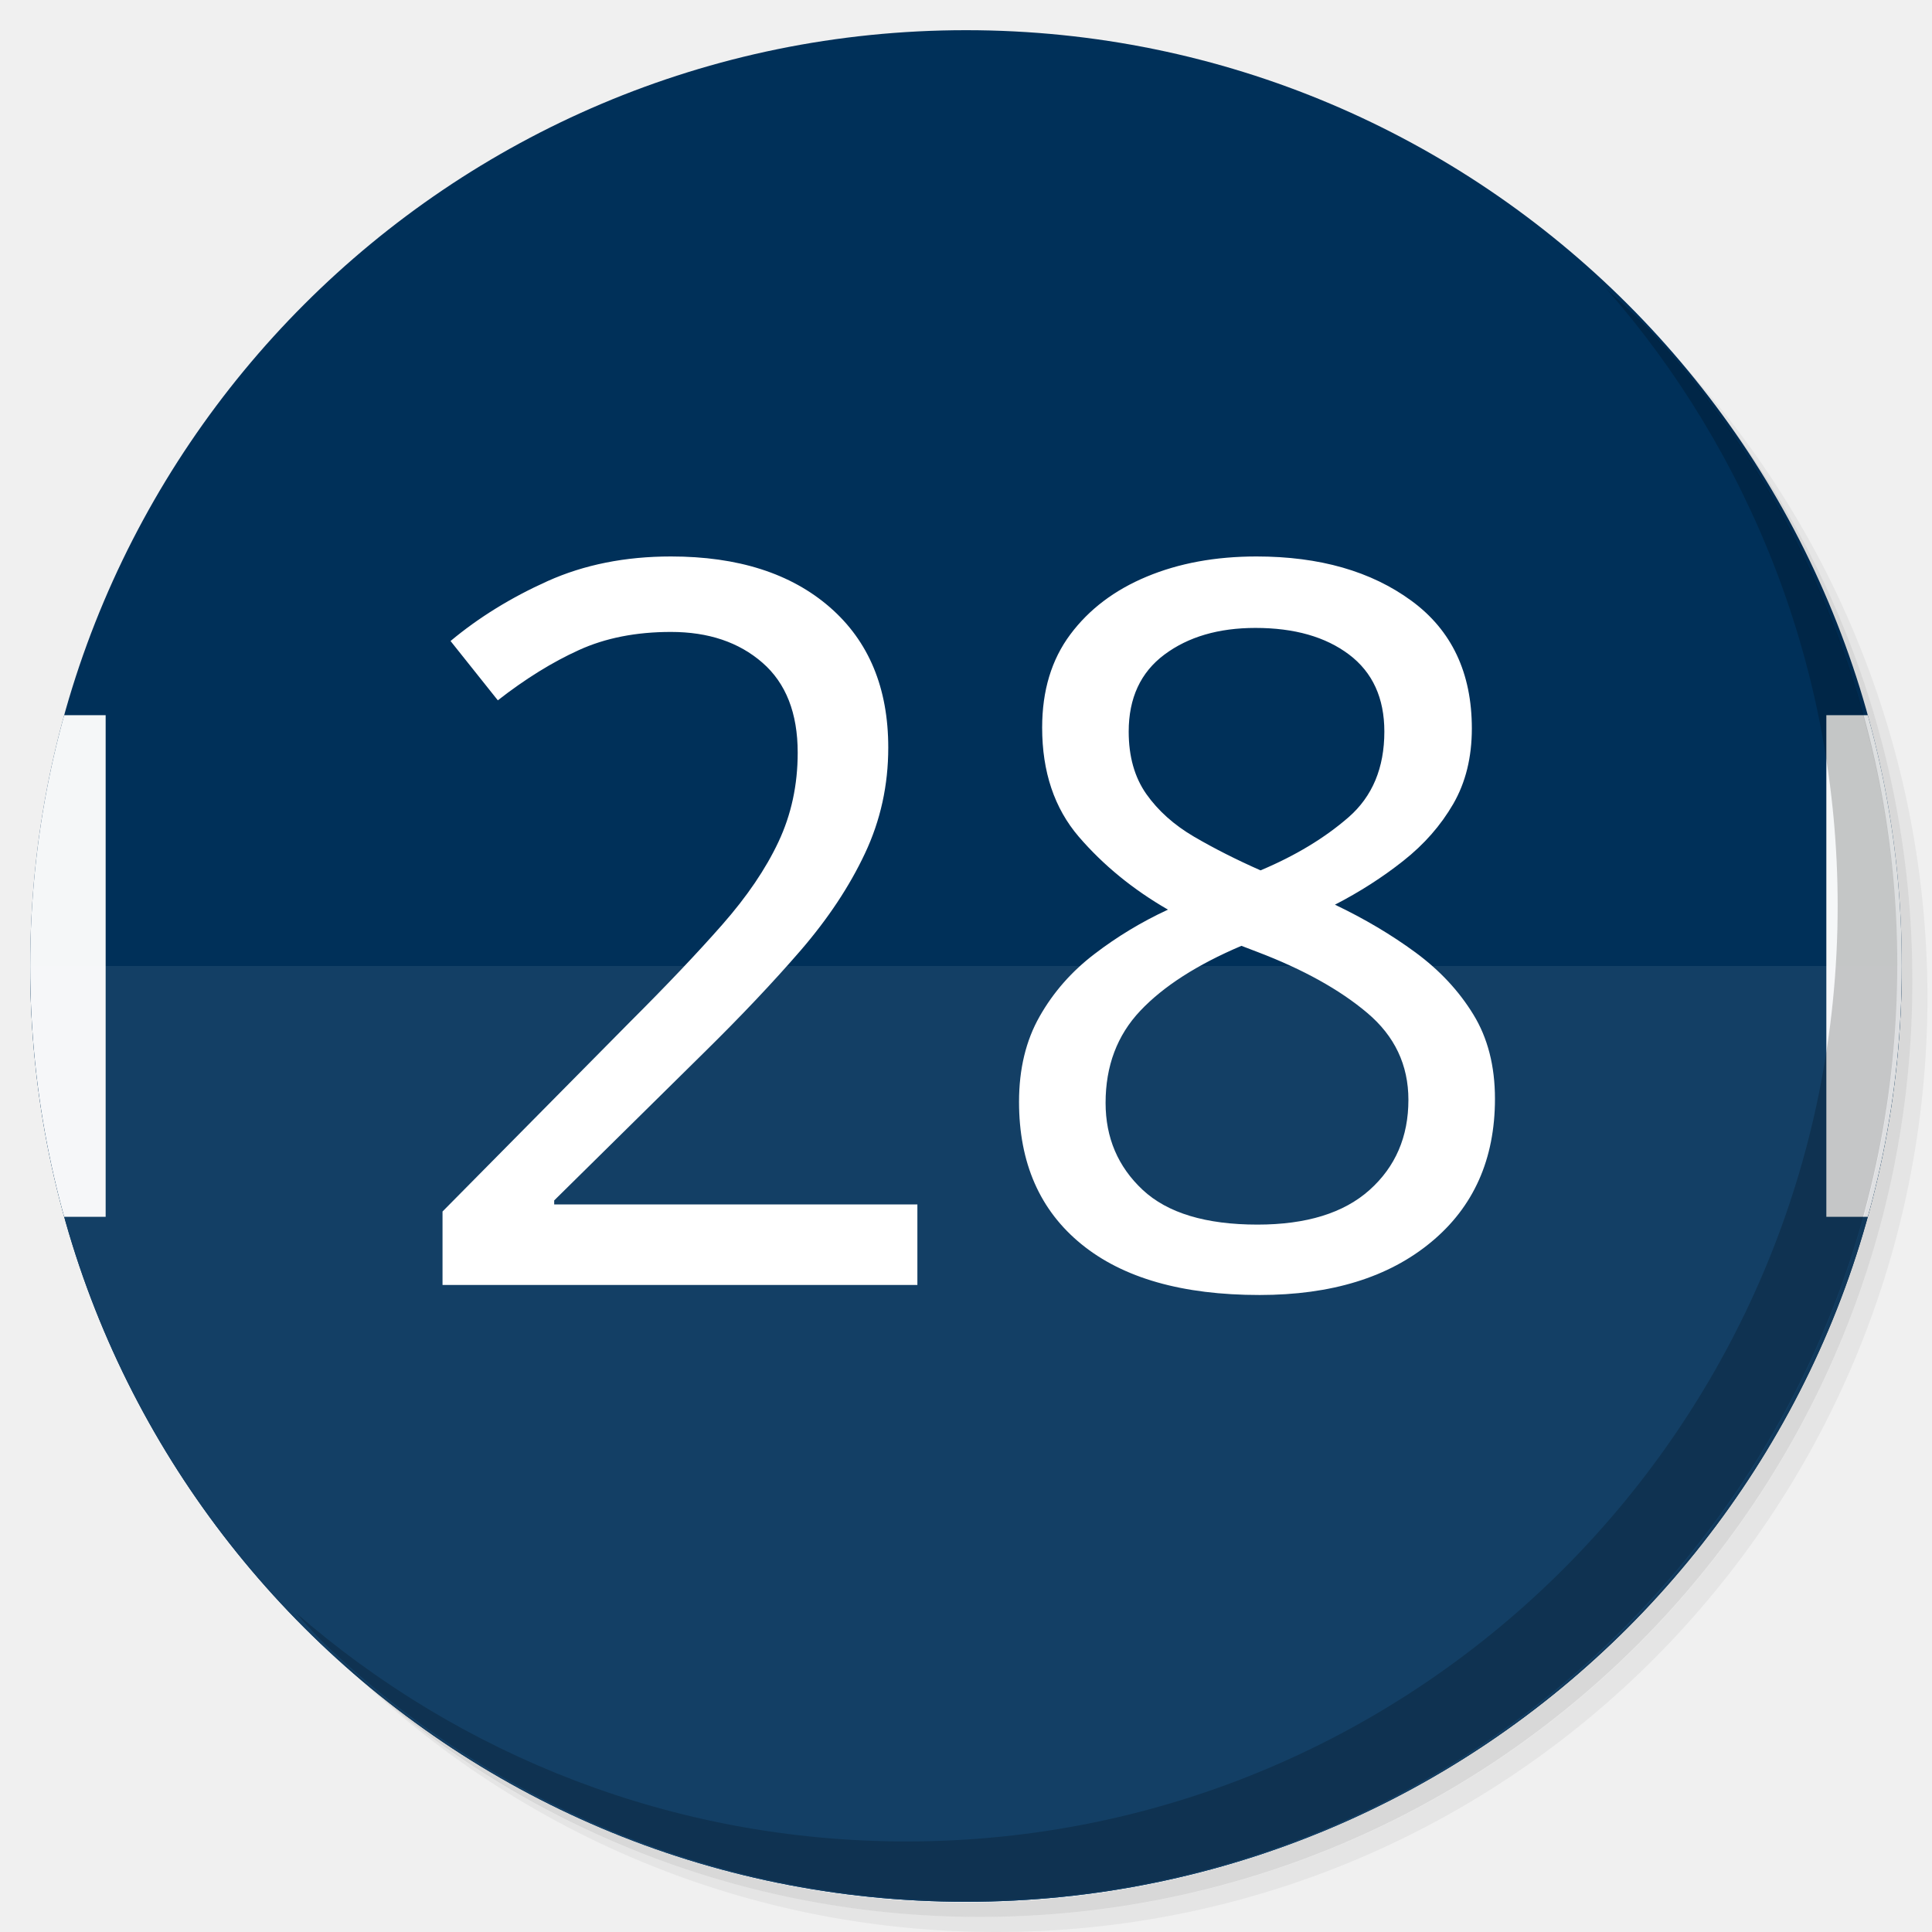
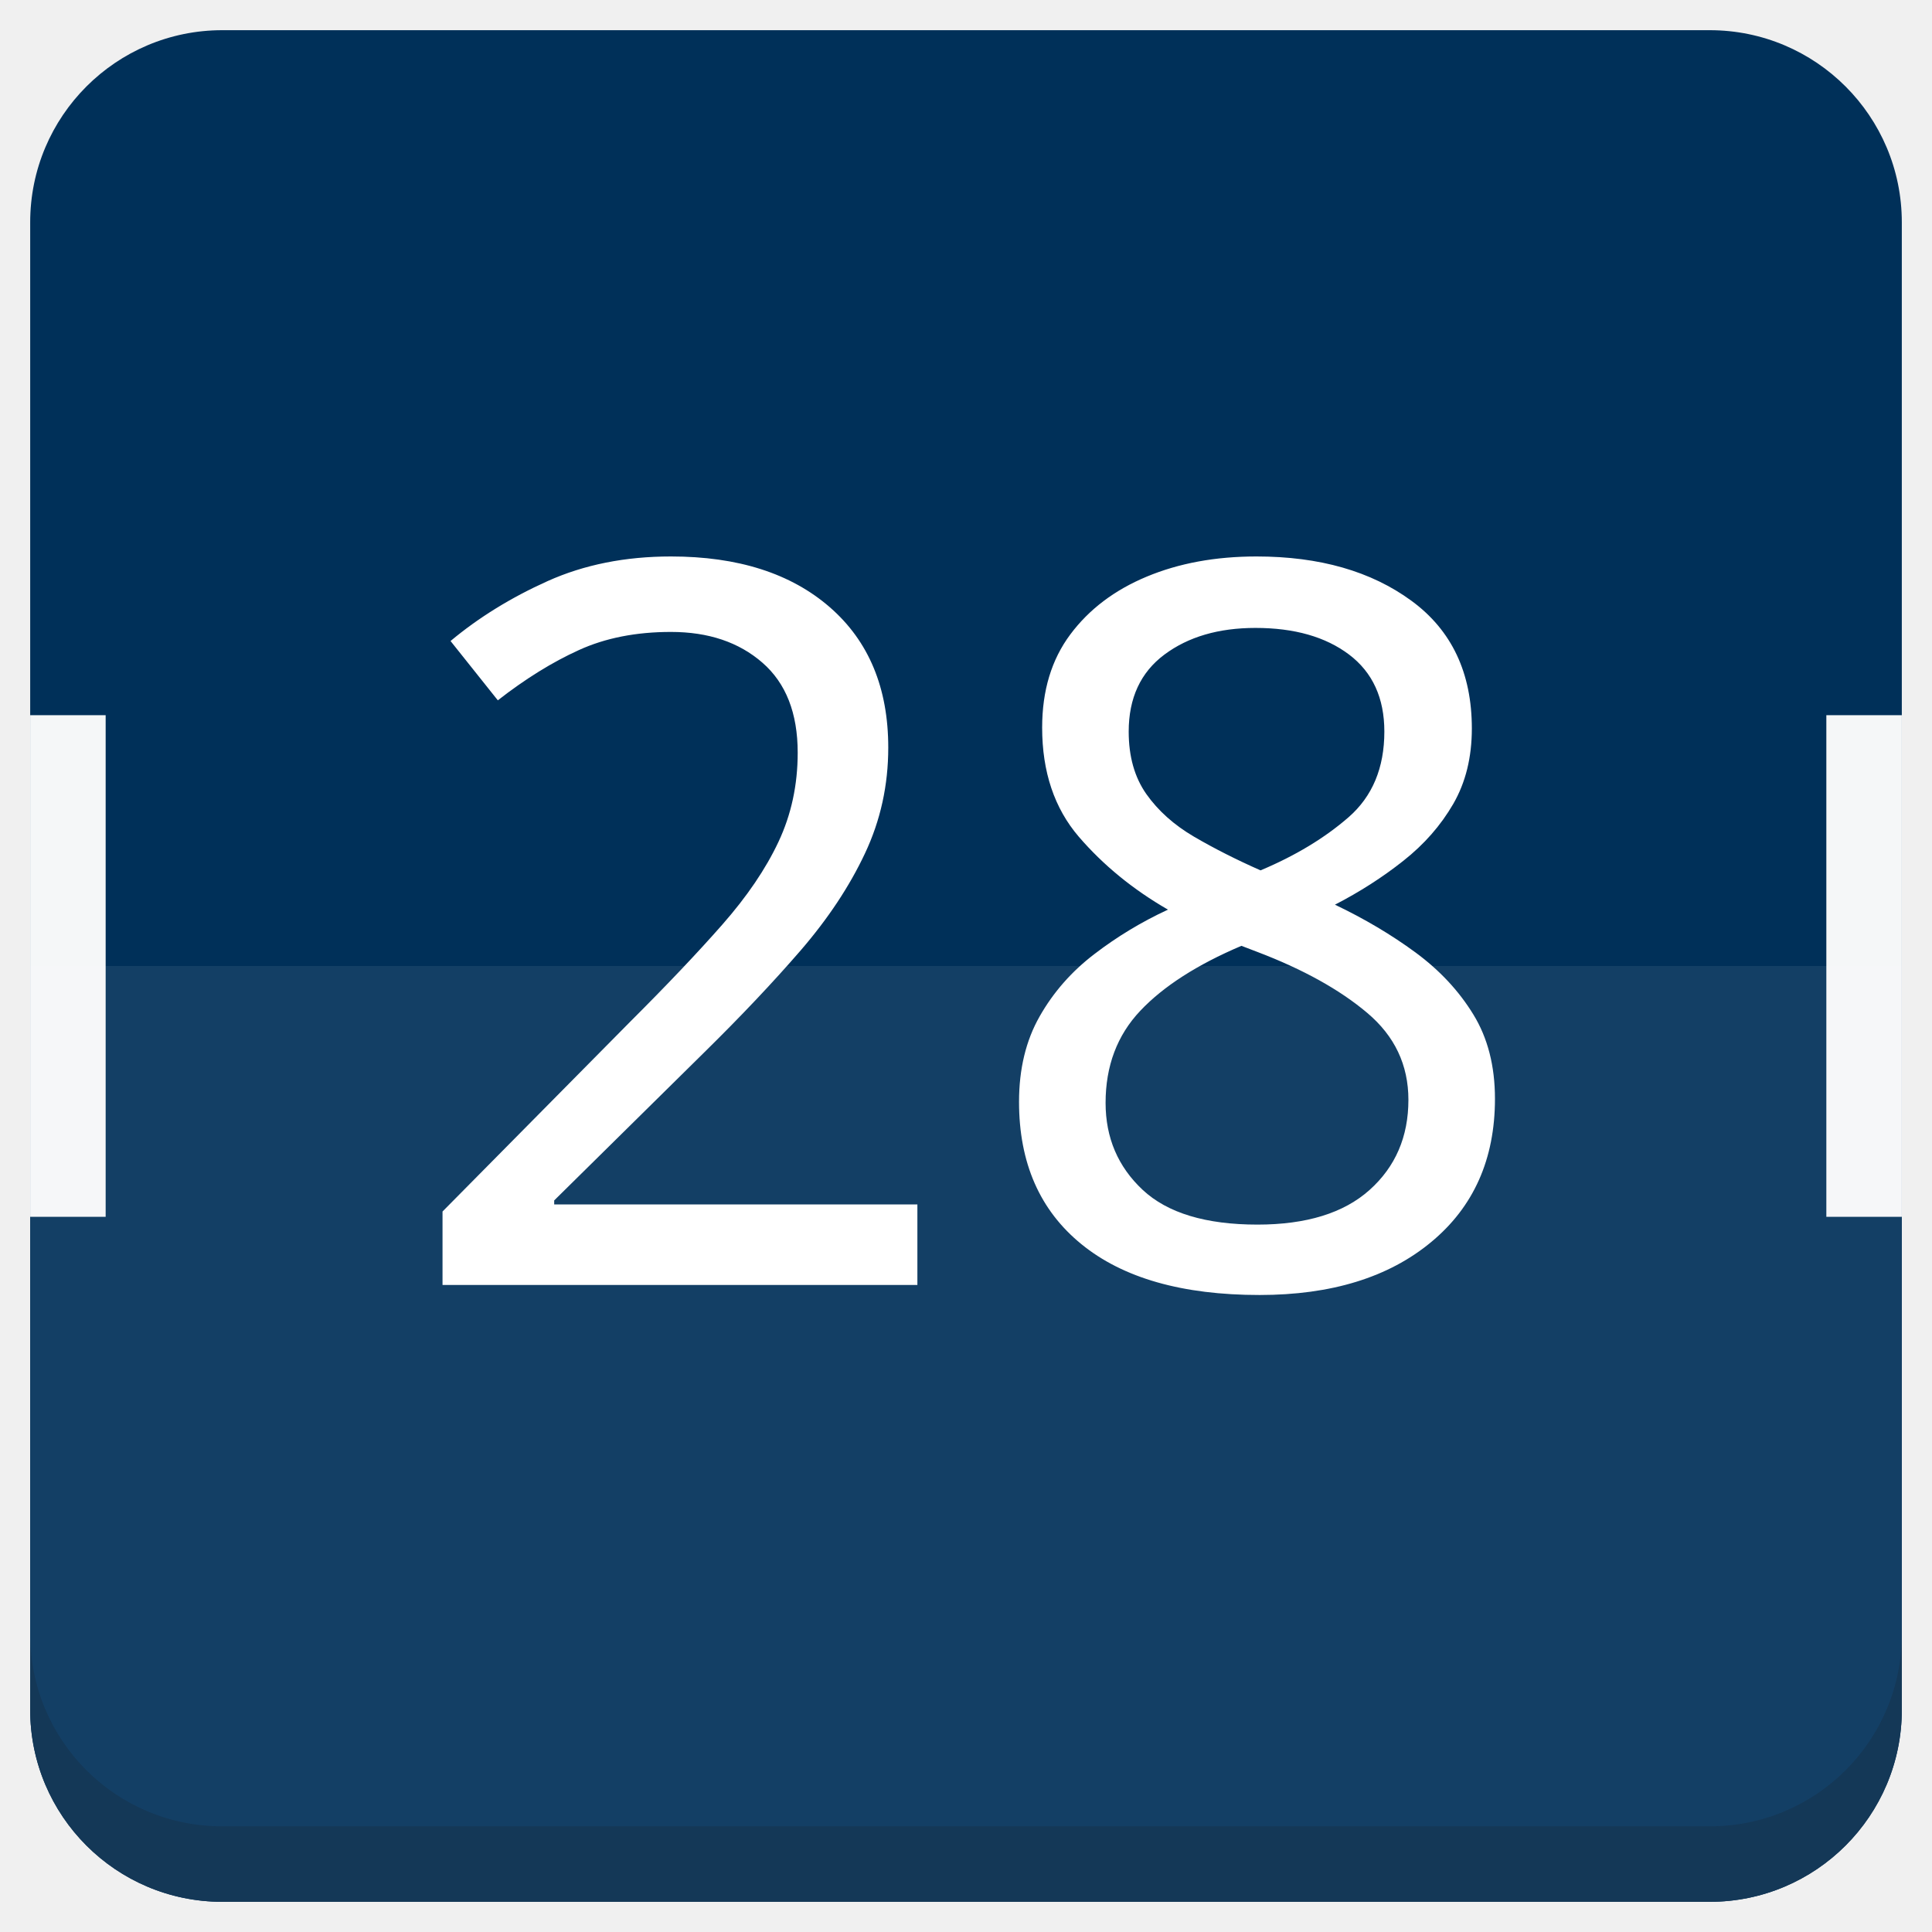
<svg xmlns="http://www.w3.org/2000/svg" xmlns:xlink="http://www.w3.org/1999/xlink" version="1.1" id="Layer_1" x="0px" y="0px" viewBox="0 0 256 256" enable-background="new 0 0 256 256" xml:space="preserve">
  <defs id="defs251">
    <clipPath id="b">
      <use width="100%" overflow="visible" xlink:href="#a" height="100%" id="use5" />
    </clipPath>
    <linearGradient x1="29.337" x2="81.837" y1="75.021" gradientUnits="userSpaceOnUse" y2="44.354" id="c">
      <stop id="stop10" offset="0" stop-opacity=".6" stop-color="#A52714" />
      <stop id="stop12" offset=".66" stop-opacity="0" stop-color="#A52714" />
    </linearGradient>
    <clipPath id="clipPath1232">
      <use width="100%" overflow="visible" xlink:href="#a" height="100%" id="use1230" />
    </clipPath>
    <clipPath id="clipPath1236">
      <use width="100%" overflow="visible" xlink:href="#a" height="100%" id="use1234" />
    </clipPath>
    <linearGradient x1="110.87" x2="52.538" y1="164.5" gradientUnits="userSpaceOnUse" y2="130.33" id="d">
      <stop id="stop23" offset="0" stop-opacity=".4" stop-color="#055524" />
      <stop id="stop25" offset=".33" stop-opacity="0" stop-color="#055524" />
    </linearGradient>
    <clipPath id="clipPath1244">
      <use width="100%" overflow="visible" xlink:href="#a" height="100%" id="use1242" />
    </clipPath>
    <clipPath id="clipPath1248">
      <use width="100%" overflow="visible" xlink:href="#a" height="100%" id="use1246" />
    </clipPath>
    <clipPath id="f">
      <use y="0" x="0" style="overflow:visible" id="use37" height="100%" xlink:href="#e" overflow="visible" width="100%" />
    </clipPath>
    <linearGradient x1="121.86" x2="136.55" y1="49.804" gradientUnits="userSpaceOnUse" y2="114.13" id="g">
      <stop id="stop42" offset="0" stop-opacity=".3" stop-color="#EA6100" />
      <stop id="stop44" offset=".66" stop-opacity="0" stop-color="#EA6100" />
    </linearGradient>
    <clipPath id="clipPath1258">
      <use width="100%" overflow="visible" xlink:href="#a" height="100%" id="use1256" />
    </clipPath>
    <clipPath id="clipPath1269">
      <use width="100%" overflow="visible" xlink:href="#a" height="100%" id="use1267" />
    </clipPath>
    <clipPath id="j">
      <use y="0" x="0" style="overflow:visible" id="use62" height="100%" xlink:href="#i" overflow="visible" width="100%" />
    </clipPath>
    <radialGradient id="l" gradientUnits="userSpaceOnUse" cy="55.948" cx="668.18" gradientTransform="translate(-576)" r="84.078">
      <stop stop-color="#3E2723" stop-opacity=".2" offset="0" id="stop73" />
      <stop stop-color="#3E2723" stop-opacity="0" offset="1" id="stop75" />
    </radialGradient>
    <clipPath id="clipPath1285">
      <use width="100%" overflow="visible" xlink:href="#a" height="100%" id="use1283" />
    </clipPath>
    <clipPath id="clipPath1289">
      <use width="100%" overflow="visible" xlink:href="#a" height="100%" id="use1287" />
    </clipPath>
    <clipPath id="n">
      <use y="0" x="0" style="overflow:visible" id="use83" height="100%" xlink:href="#m" overflow="visible" width="100%" />
    </clipPath>
    <radialGradient id="p" gradientUnits="userSpaceOnUse" cy="48.52" cx="597.88" gradientTransform="translate(-576)" r="78.044">
      <stop stop-color="#3E2723" stop-opacity=".2" offset="0" id="stop94" />
      <stop stop-color="#3E2723" stop-opacity="0" offset="1" id="stop96" />
    </radialGradient>
    <clipPath id="clipPath1305">
      <use width="100%" overflow="visible" xlink:href="#a" height="100%" id="use1303" />
    </clipPath>
    <radialGradient id="q" gradientUnits="userSpaceOnUse" cy="96.138" cx="671.84" gradientTransform="translate(-576)" r="87.87">
      <stop stop-color="#263238" stop-opacity=".2" offset="0" id="stop101" />
      <stop stop-color="#263238" stop-opacity="0" offset="1" id="stop103" />
    </radialGradient>
    <clipPath id="clipPath1312">
      <use width="100%" overflow="visible" xlink:href="#a" height="100%" id="use1310" />
    </clipPath>
    <clipPath id="clipPath1316">
      <use width="100%" overflow="visible" xlink:href="#a" height="100%" id="use1314" />
    </clipPath>
    <clipPath id="clipPath1320">
      <use width="100%" overflow="visible" xlink:href="#a" height="100%" id="use1318" />
    </clipPath>
    <clipPath id="clipPath1324">
      <use width="100%" overflow="visible" xlink:href="#a" height="100%" id="use1322" />
    </clipPath>
    <path d="m 8,184 h 83.77 l 38.88,-38.88 V 116 H 61.36 L 8,24.48 Z" id="e" />
    <path d="m 96,56 34.65,60 -38.88,68 H 184 V 56 Z" id="i" />
    <path d="M 21.97,8 V 48.34 L 61.36,116 96,56 h 88 V 8 Z" id="m" />
    <clipPath id="b-1">
      <use width="100%" overflow="visible" xlink:href="#a" height="100%" id="use5-7" />
    </clipPath>
    <clipPath id="clipPath1232-2">
      <use width="100%" overflow="visible" xlink:href="#a" height="100%" id="use1230-2" />
    </clipPath>
    <clipPath id="clipPath1236-6">
      <use width="100%" overflow="visible" xlink:href="#a" height="100%" id="use1234-1" />
    </clipPath>
    <clipPath id="clipPath1244-1">
      <use width="100%" overflow="visible" xlink:href="#a" height="100%" id="use1242-5" />
    </clipPath>
    <clipPath id="clipPath1248-9">
      <use width="100%" overflow="visible" xlink:href="#a" height="100%" id="use1246-4" />
    </clipPath>
    <clipPath id="f-9">
      <use y="0" x="0" style="overflow:visible" id="use37-0" height="100%" xlink:href="#e-8" overflow="visible" width="100%" />
    </clipPath>
    <clipPath id="clipPath1258-7">
      <use width="100%" overflow="visible" xlink:href="#a" height="100%" id="use1256-7" />
    </clipPath>
    <clipPath id="clipPath1269-1">
      <use width="100%" overflow="visible" xlink:href="#a" height="100%" id="use1267-1" />
    </clipPath>
    <clipPath id="j-5">
      <use y="0" x="0" style="overflow:visible" id="use62-9" height="100%" xlink:href="#i-5" overflow="visible" width="100%" />
    </clipPath>
    <radialGradient id="l-7" gradientUnits="userSpaceOnUse" cy="55.948" cx="668.18" gradientTransform="translate(-576)" r="84.078">
      <stop stop-color="#3E2723" stop-opacity=".2" offset="0" id="stop73-7" />
      <stop stop-color="#3E2723" stop-opacity="0" offset="1" id="stop75-6" />
    </radialGradient>
    <clipPath id="clipPath1285-7">
      <use width="100%" overflow="visible" xlink:href="#a" height="100%" id="use1283-3" />
    </clipPath>
    <clipPath id="clipPath1289-6">
      <use width="100%" overflow="visible" xlink:href="#a" height="100%" id="use1287-5" />
    </clipPath>
    <clipPath id="n-6">
      <use y="0" x="0" style="overflow:visible" id="use83-3" height="100%" xlink:href="#m-6" overflow="visible" width="100%" />
    </clipPath>
    <radialGradient id="p-9" gradientUnits="userSpaceOnUse" cy="48.52" cx="597.88" gradientTransform="translate(-576)" r="78.044">
      <stop stop-color="#3E2723" stop-opacity=".2" offset="0" id="stop94-4" />
      <stop stop-color="#3E2723" stop-opacity="0" offset="1" id="stop96-8" />
    </radialGradient>
    <clipPath id="clipPath1305-1">
      <use width="100%" overflow="visible" xlink:href="#a" height="100%" id="use1303-2" />
    </clipPath>
    <radialGradient id="q-9" gradientUnits="userSpaceOnUse" cy="96.138" cx="671.84" gradientTransform="translate(-576)" r="87.87">
      <stop stop-color="#263238" stop-opacity=".2" offset="0" id="stop101-3" />
      <stop stop-color="#263238" stop-opacity="0" offset="1" id="stop103-9" />
    </radialGradient>
    <clipPath id="clipPath1312-0">
      <use width="100%" overflow="visible" xlink:href="#a" height="100%" id="use1310-8" />
    </clipPath>
    <clipPath id="clipPath1316-8">
      <use width="100%" overflow="visible" xlink:href="#a" height="100%" id="use1314-5" />
    </clipPath>
    <clipPath id="clipPath1320-0">
      <use width="100%" overflow="visible" xlink:href="#a" height="100%" id="use1318-9" />
    </clipPath>
    <clipPath id="clipPath1324-6">
      <use width="100%" overflow="visible" xlink:href="#a" height="100%" id="use1322-3" />
    </clipPath>
    <path d="m 8,184 h 83.77 l 38.88,-38.88 V 116 H 61.36 L 8,24.48 Z" id="e-8" />
    <path d="m 96,56 34.65,60 -38.88,68 H 184 V 56 Z" id="i-5" />
    <path d="M 21.97,8 V 48.34 L 61.36,116 96,56 h 88 V 8 Z" id="m-6" />
    <radialGradient id="r" gradientUnits="userSpaceOnUse" cy="32.014" cx="34.286" gradientTransform="translate(-23.07961,-106.2699)" r="176.75">
      <stop stop-color="#fff" stop-opacity=".1" offset="0" id="stop130" />
      <stop stop-color="#fff" stop-opacity="0" offset="1" id="stop132" />
    </radialGradient>
    <clipPath id="b-0">
      <use y="0" x="0" style="overflow:visible" width="100%" overflow="visible" xlink:href="#a" height="100%" id="use5-5" />
    </clipPath>
    <clipPath id="clipPath963">
      <use y="0" x="0" style="overflow:visible" width="100%" overflow="visible" xlink:href="#a" height="100%" id="use961" />
    </clipPath>
    <clipPath id="clipPath967">
      <use y="0" x="0" style="overflow:visible" width="100%" overflow="visible" xlink:href="#a" height="100%" id="use965" />
    </clipPath>
    <radialGradient id="q-94" gradientUnits="userSpaceOnUse" cy="96.138" cx="671.84" gradientTransform="translate(-576)" r="87.87">
      <stop stop-color="#263238" stop-opacity=".2" offset="0" id="stop101-6" />
      <stop stop-color="#263238" stop-opacity="0" offset="1" id="stop103-92" />
    </radialGradient>
    <clipPath id="clipPath974">
      <use y="0" x="0" style="overflow:visible" width="100%" overflow="visible" xlink:href="#a" height="100%" id="use972" />
    </clipPath>
    <radialGradient id="p-2" gradientUnits="userSpaceOnUse" cy="48.52" cx="597.88" gradientTransform="translate(-576)" r="78.044">
      <stop stop-color="#3E2723" stop-opacity=".2" offset="0" id="stop94-47" />
      <stop stop-color="#3E2723" stop-opacity="0" offset="1" id="stop96-7" />
    </radialGradient>
    <clipPath id="clipPath981">
      <use y="0" x="0" style="overflow:visible" width="100%" overflow="visible" xlink:href="#a" height="100%" id="use979" />
    </clipPath>
    <clipPath id="clipPath985">
      <use y="0" x="0" style="overflow:visible" width="100%" overflow="visible" xlink:href="#a" height="100%" id="use983" />
    </clipPath>
    <clipPath id="n-5">
      <use width="100%" overflow="visible" xlink:href="#m-0" height="100%" id="use83-4" style="overflow:visible" x="0" y="0" />
    </clipPath>
    <radialGradient id="l-2" gradientUnits="userSpaceOnUse" cy="55.948" cx="668.18" gradientTransform="translate(-576)" r="84.078">
      <stop stop-color="#3E2723" stop-opacity=".2" offset="0" id="stop73-8" />
      <stop stop-color="#3E2723" stop-opacity="0" offset="1" id="stop75-9" />
    </radialGradient>
    <clipPath id="clipPath997">
      <use y="0" x="0" style="overflow:visible" width="100%" overflow="visible" xlink:href="#a" height="100%" id="use995" />
    </clipPath>
    <clipPath id="clipPath1001">
      <use y="0" x="0" style="overflow:visible" width="100%" overflow="visible" xlink:href="#a" height="100%" id="use999" />
    </clipPath>
    <clipPath id="j-3">
      <use width="100%" overflow="visible" xlink:href="#i-1" height="100%" id="use62-6" style="overflow:visible" x="0" y="0" />
    </clipPath>
    <clipPath id="clipPath1010">
      <use y="0" x="0" style="overflow:visible" width="100%" overflow="visible" xlink:href="#a" height="100%" id="use1008" />
    </clipPath>
    <clipPath id="clipPath1017">
      <use y="0" x="0" style="overflow:visible" width="100%" overflow="visible" xlink:href="#a" height="100%" id="use1015" />
    </clipPath>
    <clipPath id="f-0">
      <use width="100%" overflow="visible" xlink:href="#e-1" height="100%" id="use37-5" style="overflow:visible" x="0" y="0" />
    </clipPath>
    <clipPath id="clipPath1029">
      <use y="0" x="0" style="overflow:visible" width="100%" overflow="visible" xlink:href="#a" height="100%" id="use1027" />
    </clipPath>
    <clipPath id="clipPath1033">
      <use y="0" x="0" style="overflow:visible" width="100%" overflow="visible" xlink:href="#a" height="100%" id="use1031" />
    </clipPath>
    <clipPath id="clipPath1043">
      <use y="0" x="0" style="overflow:visible" width="100%" overflow="visible" xlink:href="#a" height="100%" id="use1041" />
    </clipPath>
    <clipPath id="clipPath1047">
      <use y="0" x="0" style="overflow:visible" width="100%" overflow="visible" xlink:href="#a" height="100%" id="use1045" />
    </clipPath>
    <path id="e-1" d="m 8,184 h 83.77 l 38.88,-38.88 V 116 H 61.36 L 8,24.48 Z" />
    <path id="i-1" d="m 96,56 34.65,60 -38.88,68 H 184 V 56 Z" />
    <path id="m-0" d="M 21.97,8 V 48.34 L 61.36,116 96,56 h 88 V 8 Z" />
    <circle r="88" cx="96" cy="96" id="a" />
    <path d="m8 184h83.77l38.88-38.88v-29.12h-69.29l-53.36-91.52z" id="e-6" />
    <path d="m96 56l34.65 60-38.88 68h92.23v-128z" id="i-2" />
    <path d="m21.97 8v40.34l39.39 67.66 34.64-60h88v-48z" id="m-8" />
    <defs id="defs1820">
      <path d="M 21.97,8 V 48.34 L 61.36,116 96,56 h 88 V 8 Z" id="path1928" />
    </defs>
    <clipPath id="n-7">
      <use id="use1822" height="100%" xlink:href="#m-8" overflow="visible" width="100%" style="overflow:visible" x="0" y="0" />
    </clipPath>
    <defs id="defs1799">
      <path d="m 96,56 34.65,60 -38.88,68 H 184 V 56 Z" id="path1918" />
    </defs>
    <clipPath id="j-6">
      <use id="use1801" height="100%" xlink:href="#i-2" overflow="visible" width="100%" style="overflow:visible" x="0" y="0" />
    </clipPath>
    <defs id="defs1774">
      <path d="m 8,184 h 83.77 l 38.88,-38.88 V 116 H 61.36 L 8,24.48 Z" id="path1902" />
    </defs>
    <clipPath id="f-06">
      <use id="use1776" height="100%" xlink:href="#e-6" overflow="visible" width="100%" style="overflow:visible" x="0" y="0" />
    </clipPath>
    <linearGradient x1="110.87" x2="52.538" y1="164.5" gradientUnits="userSpaceOnUse" y2="130.33" id="linearGradient1897">
      <stop id="stop1762" offset="0" stop-opacity=".4" stop-color="#055524" />
      <stop id="stop1764" offset=".33" stop-opacity="0" stop-color="#055524" />
    </linearGradient>
    <linearGradient x1="29.337" x2="81.837" y1="75.021" gradientUnits="userSpaceOnUse" y2="44.354" id="linearGradient1889">
      <stop id="stop1749" offset="0" stop-opacity=".6" stop-color="#A52714" />
      <stop id="stop1751" offset=".66" stop-opacity="0" stop-color="#A52714" />
    </linearGradient>
    <linearGradient id="linearGradient1910" y2="114.13" gradientUnits="userSpaceOnUse" y1="49.804" x2="136.55" x1="121.86">
      <stop stop-color="#EA6100" stop-opacity=".3" offset="0" id="stop1781" />
      <stop stop-color="#EA6100" stop-opacity="0" offset=".66" id="stop1783" />
    </linearGradient>
    <clipPath id="b-3">
      <use y="0" x="0" style="overflow:visible" width="100%" overflow="visible" xlink:href="#a" height="100%" id="use5-1" />
    </clipPath>
    <clipPath id="clipPath1024">
      <use y="0" x="0" style="overflow:visible" width="100%" overflow="visible" xlink:href="#a" height="100%" id="use1022" />
    </clipPath>
    <clipPath id="clipPath1028">
      <use y="0" x="0" style="overflow:visible" width="100%" overflow="visible" xlink:href="#a" height="100%" id="use1026" />
    </clipPath>
    <clipPath id="clipPath1035">
      <use y="0" x="0" style="overflow:visible" width="100%" overflow="visible" xlink:href="#a" height="100%" id="use1033" />
    </clipPath>
    <clipPath id="clipPath1039">
      <use y="0" x="0" style="overflow:visible" width="100%" overflow="visible" xlink:href="#a" height="100%" id="use1037" />
    </clipPath>
    <clipPath id="f-6">
      <use y="0" x="0" style="overflow:visible" id="use37-8" height="100%" xlink:href="#e-61" overflow="visible" width="100%" />
    </clipPath>
    <clipPath id="clipPath1048">
      <use y="0" x="0" style="overflow:visible" width="100%" overflow="visible" xlink:href="#a" height="100%" id="use1046" />
    </clipPath>
    <clipPath id="clipPath1058">
      <use y="0" x="0" style="overflow:visible" width="100%" overflow="visible" xlink:href="#a" height="100%" id="use1056" />
    </clipPath>
    <clipPath id="j-66">
      <use y="0" x="0" style="overflow:visible" id="use62-4" height="100%" xlink:href="#i-59" overflow="visible" width="100%" />
    </clipPath>
    <radialGradient id="l-9" gradientUnits="userSpaceOnUse" cy="55.948" cx="668.18" gradientTransform="translate(-576)" r="84.078">
      <stop stop-color="#3E2723" stop-opacity=".2" offset="0" id="stop73-5" />
      <stop stop-color="#3E2723" stop-opacity="0" offset="1" id="stop75-0" />
    </radialGradient>
    <clipPath id="clipPath1073">
      <use y="0" x="0" style="overflow:visible" width="100%" overflow="visible" xlink:href="#a" height="100%" id="use1071" />
    </clipPath>
    <clipPath id="clipPath1077">
      <use y="0" x="0" style="overflow:visible" width="100%" overflow="visible" xlink:href="#a" height="100%" id="use1075" />
    </clipPath>
    <clipPath id="n-4">
      <use y="0" x="0" style="overflow:visible" id="use83-8" height="100%" xlink:href="#m-4" overflow="visible" width="100%" />
    </clipPath>
    <radialGradient id="p-7" gradientUnits="userSpaceOnUse" cy="48.52" cx="597.88" gradientTransform="translate(-576)" r="78.044">
      <stop stop-color="#3E2723" stop-opacity=".2" offset="0" id="stop94-1" />
      <stop stop-color="#3E2723" stop-opacity="0" offset="1" id="stop96-72" />
    </radialGradient>
    <clipPath id="clipPath1092">
      <use y="0" x="0" style="overflow:visible" width="100%" overflow="visible" xlink:href="#a" height="100%" id="use1090" />
    </clipPath>
    <radialGradient id="q-7" gradientUnits="userSpaceOnUse" cy="96.138" cx="671.84" gradientTransform="translate(-576)" r="87.87">
      <stop stop-color="#263238" stop-opacity=".2" offset="0" id="stop101-2" />
      <stop stop-color="#263238" stop-opacity="0" offset="1" id="stop103-2" />
    </radialGradient>
    <clipPath id="clipPath1099">
      <use y="0" x="0" style="overflow:visible" width="100%" overflow="visible" xlink:href="#a" height="100%" id="use1097" />
    </clipPath>
    <clipPath id="clipPath1103">
      <use y="0" x="0" style="overflow:visible" width="100%" overflow="visible" xlink:href="#a" height="100%" id="use1101" />
    </clipPath>
    <clipPath id="clipPath1107">
      <use y="0" x="0" style="overflow:visible" width="100%" overflow="visible" xlink:href="#a" height="100%" id="use1105" />
    </clipPath>
    <clipPath id="clipPath1111">
      <use y="0" x="0" style="overflow:visible" width="100%" overflow="visible" xlink:href="#a" height="100%" id="use1109" />
    </clipPath>
    <radialGradient id="r-6" gradientUnits="userSpaceOnUse" cy="32.014" cx="34.286" gradientTransform="translate(-7,-7)" r="176.75">
      <stop stop-color="#fff" stop-opacity=".1" offset="0" id="stop130-1" />
      <stop stop-color="#fff" stop-opacity="0" offset="1" id="stop132-0" />
    </radialGradient>
    <path d="m 8,184 h 83.77 l 38.88,-38.88 V 116 H 61.36 L 8,24.48 Z" id="e-61" />
    <path d="m 96,56 34.65,60 -38.88,68 H 184 V 56 Z" id="i-59" />
    <path d="M 21.97,8 V 48.34 L 61.36,116 96,56 h 88 V 8 Z" id="m-4" />
    <clipPath id="b-9">
      <use y="0" x="0" style="overflow:visible" width="100%" overflow="visible" xlink:href="#a" height="100%" id="use5-0" />
    </clipPath>
    <clipPath id="clipPath1024-7">
      <use y="0" x="0" style="overflow:visible" width="100%" overflow="visible" xlink:href="#a" height="100%" id="use1022-7" />
    </clipPath>
    <clipPath id="clipPath1028-1">
      <use y="0" x="0" style="overflow:visible" width="100%" overflow="visible" xlink:href="#a" height="100%" id="use1026-1" />
    </clipPath>
    <clipPath id="clipPath1035-7">
      <use y="0" x="0" style="overflow:visible" width="100%" overflow="visible" xlink:href="#a" height="100%" id="use1033-7" />
    </clipPath>
    <clipPath id="clipPath1039-6">
      <use y="0" x="0" style="overflow:visible" width="100%" overflow="visible" xlink:href="#a" height="100%" id="use1037-7" />
    </clipPath>
    <clipPath id="f-3">
      <use y="0" x="0" style="overflow:visible" id="use37-6" height="100%" xlink:href="#e-9" overflow="visible" width="100%" />
    </clipPath>
    <clipPath id="clipPath1048-3">
      <use y="0" x="0" style="overflow:visible" width="100%" overflow="visible" xlink:href="#a" height="100%" id="use1046-9" />
    </clipPath>
    <clipPath id="clipPath1058-4">
      <use y="0" x="0" style="overflow:visible" width="100%" overflow="visible" xlink:href="#a" height="100%" id="use1056-8" />
    </clipPath>
    <clipPath id="j-1">
      <use y="0" x="0" style="overflow:visible" id="use62-2" height="100%" xlink:href="#i-6" overflow="visible" width="100%" />
    </clipPath>
    <radialGradient id="l-93" gradientUnits="userSpaceOnUse" cy="55.948" cx="668.18" gradientTransform="translate(-576)" r="84.078">
      <stop stop-color="#3E2723" stop-opacity=".2" offset="0" id="stop73-9" />
      <stop stop-color="#3E2723" stop-opacity="0" offset="1" id="stop75-08" />
    </radialGradient>
    <clipPath id="clipPath1073-8">
      <use y="0" x="0" style="overflow:visible" width="100%" overflow="visible" xlink:href="#a" height="100%" id="use1071-5" />
    </clipPath>
    <clipPath id="clipPath1077-0">
      <use y="0" x="0" style="overflow:visible" width="100%" overflow="visible" xlink:href="#a" height="100%" id="use1075-9" />
    </clipPath>
    <clipPath id="n-63">
      <use y="0" x="0" style="overflow:visible" id="use83-85" height="100%" xlink:href="#m-2" overflow="visible" width="100%" />
    </clipPath>
    <radialGradient id="p-6" gradientUnits="userSpaceOnUse" cy="48.52" cx="597.88" gradientTransform="translate(-576)" r="78.044">
      <stop stop-color="#3E2723" stop-opacity=".2" offset="0" id="stop94-11" />
      <stop stop-color="#3E2723" stop-opacity="0" offset="1" id="stop96-5" />
    </radialGradient>
    <clipPath id="clipPath1092-9">
      <use y="0" x="0" style="overflow:visible" width="100%" overflow="visible" xlink:href="#a" height="100%" id="use1090-8" />
    </clipPath>
    <radialGradient id="q-4" gradientUnits="userSpaceOnUse" cy="96.138" cx="671.84" gradientTransform="translate(-576)" r="87.87">
      <stop stop-color="#263238" stop-opacity=".2" offset="0" id="stop101-8" />
      <stop stop-color="#263238" stop-opacity="0" offset="1" id="stop103-1" />
    </radialGradient>
    <clipPath id="clipPath1099-0">
      <use y="0" x="0" style="overflow:visible" width="100%" overflow="visible" xlink:href="#a" height="100%" id="use1097-3" />
    </clipPath>
    <clipPath id="clipPath1103-0">
      <use y="0" x="0" style="overflow:visible" width="100%" overflow="visible" xlink:href="#a" height="100%" id="use1101-4" />
    </clipPath>
    <clipPath id="clipPath1107-4">
      <use y="0" x="0" style="overflow:visible" width="100%" overflow="visible" xlink:href="#a" height="100%" id="use1105-4" />
    </clipPath>
    <clipPath id="clipPath1111-4">
      <use y="0" x="0" style="overflow:visible" width="100%" overflow="visible" xlink:href="#a" height="100%" id="use1109-7" />
    </clipPath>
    <radialGradient id="r-63" gradientUnits="userSpaceOnUse" cy="32.014" cx="34.286" gradientTransform="translate(-7,-7)" r="176.75">
      <stop stop-color="#fff" stop-opacity=".1" offset="0" id="stop130-17" />
      <stop stop-color="#fff" stop-opacity="0" offset="1" id="stop132-5" />
    </radialGradient>
    <path d="m 8,184 h 83.77 l 38.88,-38.88 V 116 H 61.36 L 8,24.48 Z" id="e-9" />
    <path d="m 96,56 34.65,60 -38.88,68 H 184 V 56 Z" id="i-6" />
    <path d="M 21.97,8 V 48.34 L 61.36,116 96,56 h 88 V 8 Z" id="m-2" />
    <clipPath clipPathUnits="userSpaceOnUse" id="clipPath1187">
      <circle style="display:inline;fill:#000064;fill-opacity:1;stroke:none;stroke-width:2.74;stroke-miterlimit:4;stroke-dasharray:none;stroke-opacity:1" id="circle1189" cx="128" cy="128" r="124" />
    </clipPath>
    <clipPath clipPathUnits="userSpaceOnUse" id="clipPath1187-1">
      <circle style="display:inline;fill:#000064;fill-opacity:1;stroke:none;stroke-width:2.74;stroke-miterlimit:4;stroke-dasharray:none;stroke-opacity:1" id="circle1189-7" cx="128" cy="128" r="124" />
    </clipPath>
    <clipPath clipPathUnits="userSpaceOnUse" id="clipPath1266">
      <rect style="display:inline;fill:#800080;fill-opacity:1;stroke:none;stroke-width:1.446;stroke-miterlimit:4;stroke-dasharray:none;stroke-opacity:1" id="rect1268" width="332.437" height="86.814" x="-38.219" y="-6.801" clip-path="url(#clipPath1187-1)" />
    </clipPath>
    <clipPath clipPathUnits="userSpaceOnUse" id="clipPath1270">
      <rect style="display:inline;fill:#800080;fill-opacity:1;stroke:none;stroke-width:1.446;stroke-miterlimit:4;stroke-dasharray:none;stroke-opacity:1" id="rect1272" width="332.437" height="86.814" x="-38.219" y="-6.801" clip-path="url(#clipPath1187-1)" />
    </clipPath>
    <clipPath clipPathUnits="userSpaceOnUse" id="clipPath1270-1">
      <rect style="display:inline;fill:#800080;fill-opacity:1;stroke:none;stroke-width:1.446;stroke-miterlimit:4;stroke-dasharray:none;stroke-opacity:1" id="rect1272-7" width="332.437" height="86.814" x="-38.219" y="-6.801" clip-path="url(#clipPath1187-1)" />
    </clipPath>
    <clipPath clipPathUnits="userSpaceOnUse" id="clipPath1295">
      <rect style="display:inline;fill:#800080;fill-opacity:1;stroke:none;stroke-width:1.446;stroke-miterlimit:4;stroke-dasharray:none;stroke-opacity:1" id="rect1297" width="332.437" height="86.814" x="-38.219" y="-6.801" clip-path="url(#clipPath1270-1)" />
    </clipPath>
    <clipPath clipPathUnits="userSpaceOnUse" id="clipPath1266-3">
      <rect style="display:inline;fill:#800080;fill-opacity:1;stroke:none;stroke-width:1.446;stroke-miterlimit:4;stroke-dasharray:none;stroke-opacity:1" id="rect1268-6" width="332.437" height="86.814" x="-38.219" y="-6.801" clip-path="url(#clipPath1187-1)" />
    </clipPath>
    <clipPath clipPathUnits="userSpaceOnUse" id="clipPath1266-4">
      <rect style="display:inline;fill:#800080;fill-opacity:1;stroke:none;stroke-width:1.446;stroke-miterlimit:4;stroke-dasharray:none;stroke-opacity:1" id="rect1268-4" width="332.437" height="86.814" x="-38.219" y="-6.801" clip-path="url(#clipPath1187-1)" />
    </clipPath>
    <clipPath clipPathUnits="userSpaceOnUse" id="clipPath1266-2">
      <rect style="display:inline;fill:#800080;fill-opacity:1;stroke:none;stroke-width:1.446;stroke-miterlimit:4;stroke-dasharray:none;stroke-opacity:1" id="rect1268-5" width="332.437" height="86.814" x="-38.219" y="-6.801" clip-path="url(#clipPath1187-1)" />
    </clipPath>
    <clipPath clipPathUnits="userSpaceOnUse" id="clipPath1266-0">
      <rect style="display:inline;fill:#800080;fill-opacity:1;stroke:none;stroke-width:1.446;stroke-miterlimit:4;stroke-dasharray:none;stroke-opacity:1" id="rect1268-2" width="332.437" height="86.814" x="-38.219" y="-6.801" clip-path="url(#clipPath1187-1)" />
    </clipPath>
    <clipPath clipPathUnits="userSpaceOnUse" id="clipPath1266-5">
      <rect style="display:inline;fill:#800080;fill-opacity:1;stroke:none;stroke-width:1.446;stroke-miterlimit:4;stroke-dasharray:none;stroke-opacity:1" id="rect1268-7" width="332.437" height="86.814" x="-38.219" y="-6.801" clip-path="url(#clipPath1187-1)" />
    </clipPath>
    <clipPath clipPathUnits="userSpaceOnUse" id="clipPath1266-38">
      <rect style="display:inline;fill:#800080;fill-opacity:1;stroke:none;stroke-width:1.446;stroke-miterlimit:4;stroke-dasharray:none;stroke-opacity:1" id="rect1268-51" width="332.437" height="86.814" x="-38.219" y="-6.801" clip-path="url(#clipPath1187-1)" />
    </clipPath>
    <clipPath clipPathUnits="userSpaceOnUse" id="clipPath1270-6">
      <rect style="display:inline;fill:#800080;fill-opacity:1;stroke:none;stroke-width:1.446;stroke-miterlimit:4;stroke-dasharray:none;stroke-opacity:1" id="rect1272-3" width="332.437" height="86.814" x="-38.219" y="-6.801" clip-path="url(#clipPath1187-1)" />
    </clipPath>
    <clipPath clipPathUnits="userSpaceOnUse" id="clipPath1449">
      <rect style="display:inline;fill:#17171d;fill-opacity:1;stroke:none;stroke-width:1.446;stroke-miterlimit:4;stroke-dasharray:none;stroke-opacity:1" id="rect1451" width="332.437" height="86.814" x="-38.219" y="-6.801" clip-path="url(#clipPath1270-6)" transform="matrix(1,0,0,0.3479325,-105,28.2229)" />
    </clipPath>
    <clipPath clipPathUnits="userSpaceOnUse" id="clipPath1158">
      <circle style="display:inline;fill:#ffe680;fill-opacity:1;stroke:none;stroke-width:2.74;stroke-miterlimit:4;stroke-dasharray:none;stroke-opacity:1" id="circle1160" cx="124" cy="128" r="124" />
    </clipPath>
    <clipPath clipPathUnits="userSpaceOnUse" id="clipPath1155">
      <circle style="display:inline;fill:#003059;fill-opacity:1;stroke:none;stroke-width:2.74;stroke-miterlimit:4;stroke-dasharray:none;stroke-opacity:1" id="circle1157" cx="-331.619" cy="199.175" r="124" />
    </clipPath>
    <clipPath clipPathUnits="userSpaceOnUse" id="clipPath1180">
      <rect ry="25.456" y="4" x="4" height="248" width="248" id="rect1182" style="display:inline;fill:#003059;fill-opacity:1;stroke-width:1.418" />
    </clipPath>
  </defs>
-   <g id="layer3" style="display:none">
-     <rect style="display:none;fill:#003059;fill-opacity:1;stroke-width:1.418" id="rect1101" width="248" height="248" x="4" y="4" ry="25.456" />
+   <g id="layer3" style="display:inline">
+     <rect style="display:inline;fill:#003059;fill-opacity:1;stroke-width:1.418" id="rect1101" width="248" height="248" x="4" y="4" ry="25.456" />
    <rect style="display:inline;fill:#133f65;fill-opacity:1;stroke-width:1.003" id="rect1101-36" width="248" height="124" x="4" y="128" ry="0" clip-path="url(#clipPath1180)" />
    <path transform="translate(4,-2.5e-6)" clip-path="none" id="path1185" d="M 0,94.766 V 161.234 H 10 V 94.766 Z m 238,0 v 66.469 h 10 V 94.766 Z" style="display:inline;opacity:0.96;fill:#ffffff;fill-opacity:1;stroke:none;stroke-width:0.319;stroke-linecap:butt;stroke-linejoin:bevel;stroke-miterlimit:4;stroke-dasharray:none;stroke-opacity:1;paint-order:fill markers stroke" />
  </g>
-   <g id="layer4" style="display:none">
-     <path style="display:none;opacity:0.5;fill:#17171d;fill-opacity:0.392;stroke-width:1.418" d="m 4,216.545 v 10 C 4,240.647 15.353,252 29.455,252 H 226.545 C 240.647,252 252,240.647 252,226.545 v -10 C 252,230.647 240.647,242 226.545,242 H 29.455 C 15.353,242 4,230.647 4,216.545 Z" id="rect1101-3" />
+   <g id="layer4" style="display:inline">
+     <path style="display:inline;opacity:0.5;fill:#17171d;fill-opacity:0.392;stroke-width:1.418" d="m 4,216.545 v 10 C 4,240.647 15.353,252 29.455,252 H 226.545 C 240.647,252 252,240.647 252,226.545 v -10 C 252,230.647 240.647,242 226.545,242 H 29.455 C 15.353,242 4,230.647 4,216.545 Z" id="rect1101-3" />
  </g>
-   <g id="layer2" style="display:inline">
-     <circle style="display:inline;fill:#003059;fill-opacity:1;stroke:none;stroke-width:2.74;stroke-miterlimit:4;stroke-dasharray:none;stroke-opacity:1" id="path1090" cx="128" cy="128" r="124" />
+   <g id="layer2" style="display:none">
+     <circle style="display:none;fill:#003059;fill-opacity:1;stroke:none;stroke-width:2.74;stroke-miterlimit:4;stroke-dasharray:none;stroke-opacity:1" id="path1090" cx="128" cy="128" r="124" />
    <path style="display:inline;fill:#133f65;fill-opacity:1;stroke:none;stroke-width:2.74;stroke-miterlimit:4;stroke-dasharray:none;stroke-opacity:1" d="M 128,252 A 124,124 0 0 0 252,128 H 4 a 124,124 0 0 0 124,124 z" id="path1090-3-6" />
    <path style="display:inline;opacity:0.96;fill:#ffffff;fill-opacity:1;stroke:none;stroke-width:0.319;stroke-linecap:butt;stroke-linejoin:bevel;stroke-miterlimit:4;stroke-dasharray:none;stroke-opacity:1;paint-order:fill markers stroke" d="M 0,94.766 V 161.234 H 10 V 94.766 Z m 238,0 v 66.469 h 10 V 94.766 Z" id="rect1139" clip-path="url(#clipPath1158)" transform="translate(4,-2.5e-6)" />
  </g>
-   <g id="layer6" style="display:inline">
+   <g id="layer6" style="display:none">
    <g id="g2548" style="display:inline" transform="translate(-2.960187,1.58543)">
      <path d="m 256.36,128.415 c 0,-33.9 -13.5,-64.5 -35.4,-86.9 -0.4,-0.3 -0.7,-0.7 -1.1,-1 21.3,22.3 34.5,52.6 34.5,86 0,68.5 -55.2,124 -123.4,124 -32.9,0 -62.9,-13 -85,-34.1 0.3,0.3 0.6,0.6 0.9,0.9 22.2,21.7 52.6,35.1 86,35.1 68.2,0 123.5,-55.5 123.5,-124 z" id="path238" style="display:inline;opacity:0.1" />
      <path d="m 219.86,40.415 c -0.7,-0.6 -1.4,-1.3 -2,-1.9 -0.7,-0.6 -1.4,-1.2 -2.1,-1.9 19.1,21.8 30.7,50.5 30.7,81.8 0,68.5 -55.2,124 -123.4,124 -30.9,0 -59.2,-11.4 -80.9,-30.3 0.6,0.7 1.2,1.4 1.9,2.1 0.6,0.7 1.3,1.4 1.9,2 22.1,21.1 52.1,34.1 85,34.1 68.2,0 123.4,-55.5 123.4,-124 0,-33.3 -13.1,-63.6 -34.5,-85.9 z" id="path240" style="display:inline;opacity:0.2" />
      <path d="m 220.96,41.515 c 21.9,22.4 35.4,53.1 35.4,86.9 0,68.5 -55.2,124 -123.4,124 -33.5,0 -63.8,-13.4 -86,-35.1 22.4,22.9 53.6,37.1 88,37.1 68.2,0 123.4,-55.5 123.4,-124 -0.1,-34.9 -14.4,-66.4 -37.4,-88.9 z" id="path236" style="display:inline;opacity:0.05" />
    </g>
  </g>
  <g id="layer1" style="display:inline">
    <g id="g1353" />
    <text xml:space="preserve" style="font-style:normal;font-weight:normal;font-size:133.333px;line-height:1.25;font-family:sans-serif;letter-spacing:0px;word-spacing:0px;display:inline;fill:#ffffff;fill-opacity:1;stroke:none" x="52.23" y="170.267" id="text1301">
      <tspan id="tspan1299" x="52.23" y="170.267" style="font-style:normal;font-variant:normal;font-weight:normal;font-stretch:normal;font-size:133.333px;font-family:'Star Labs';-inkscape-font-specification:'Star Labs';fill:#ffffff;fill-opacity:1">28</tspan>
    </text>
  </g>
</svg>
